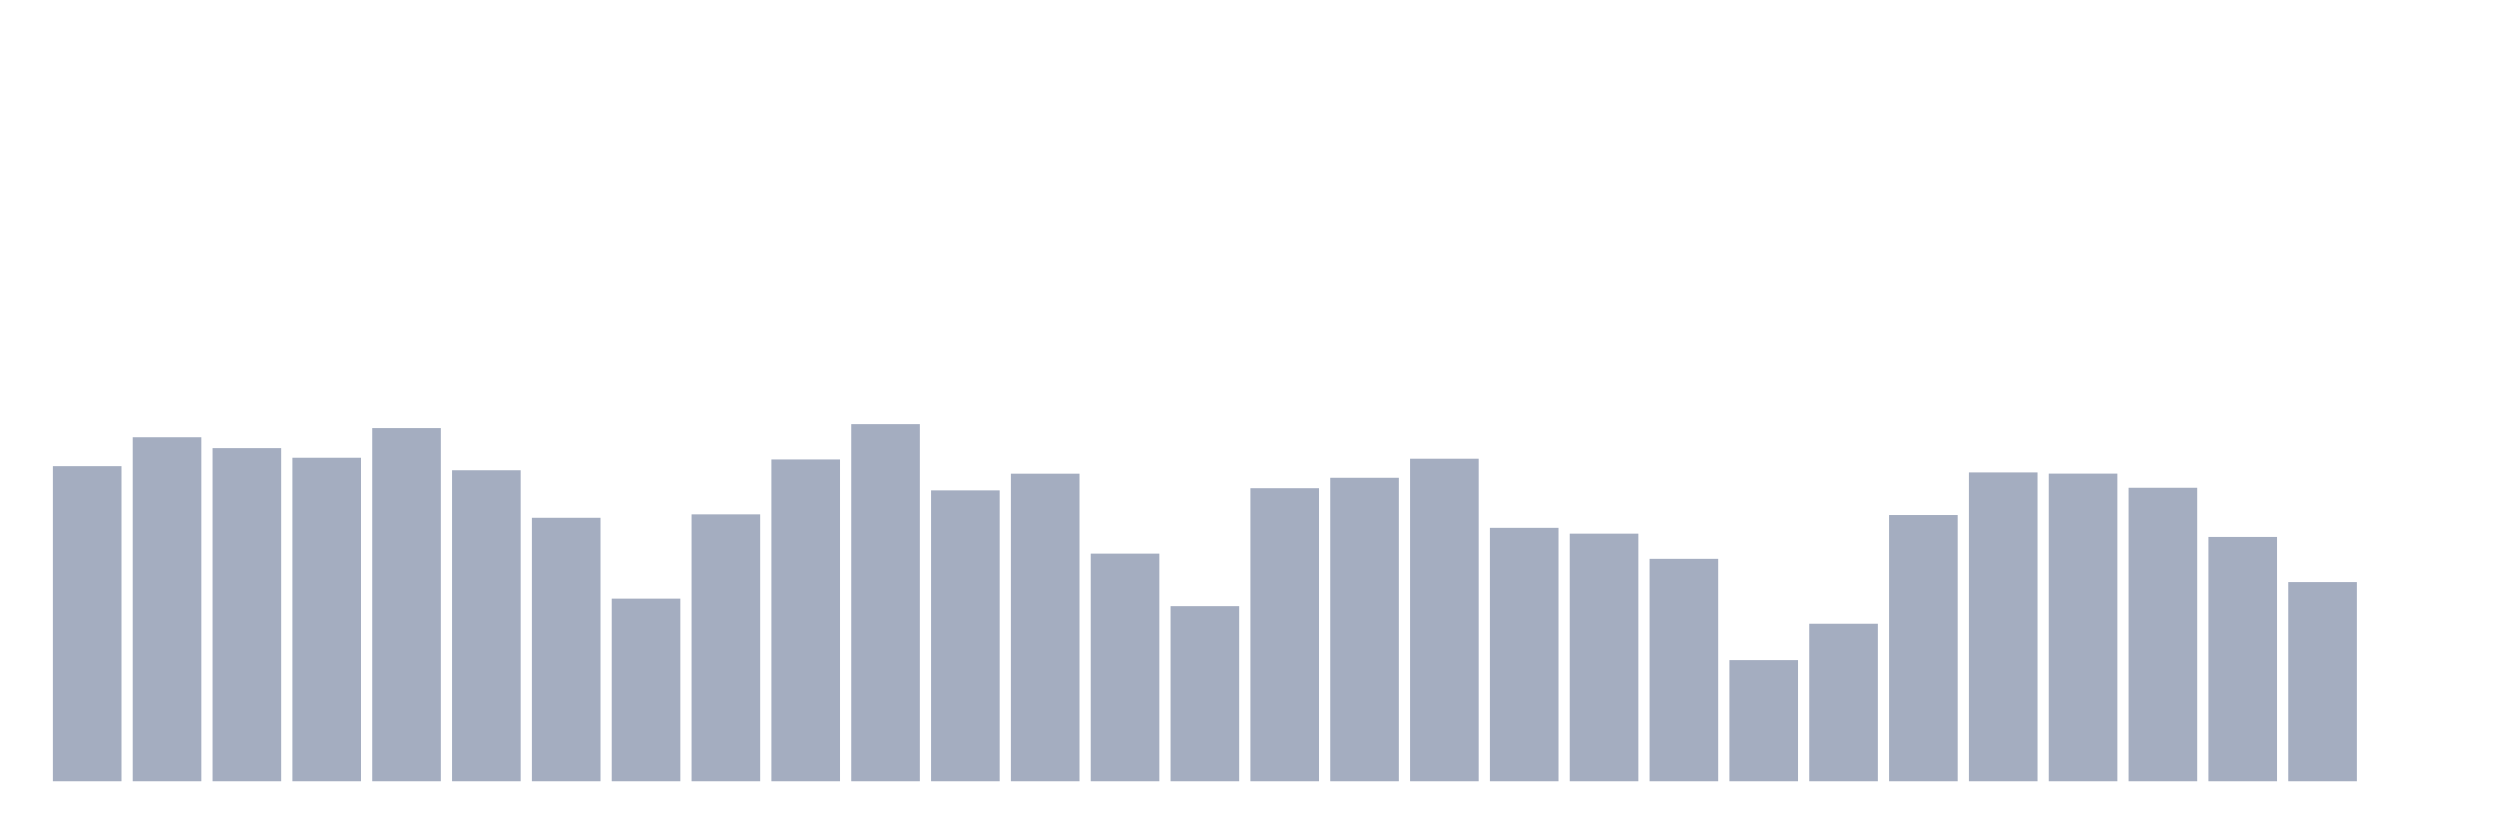
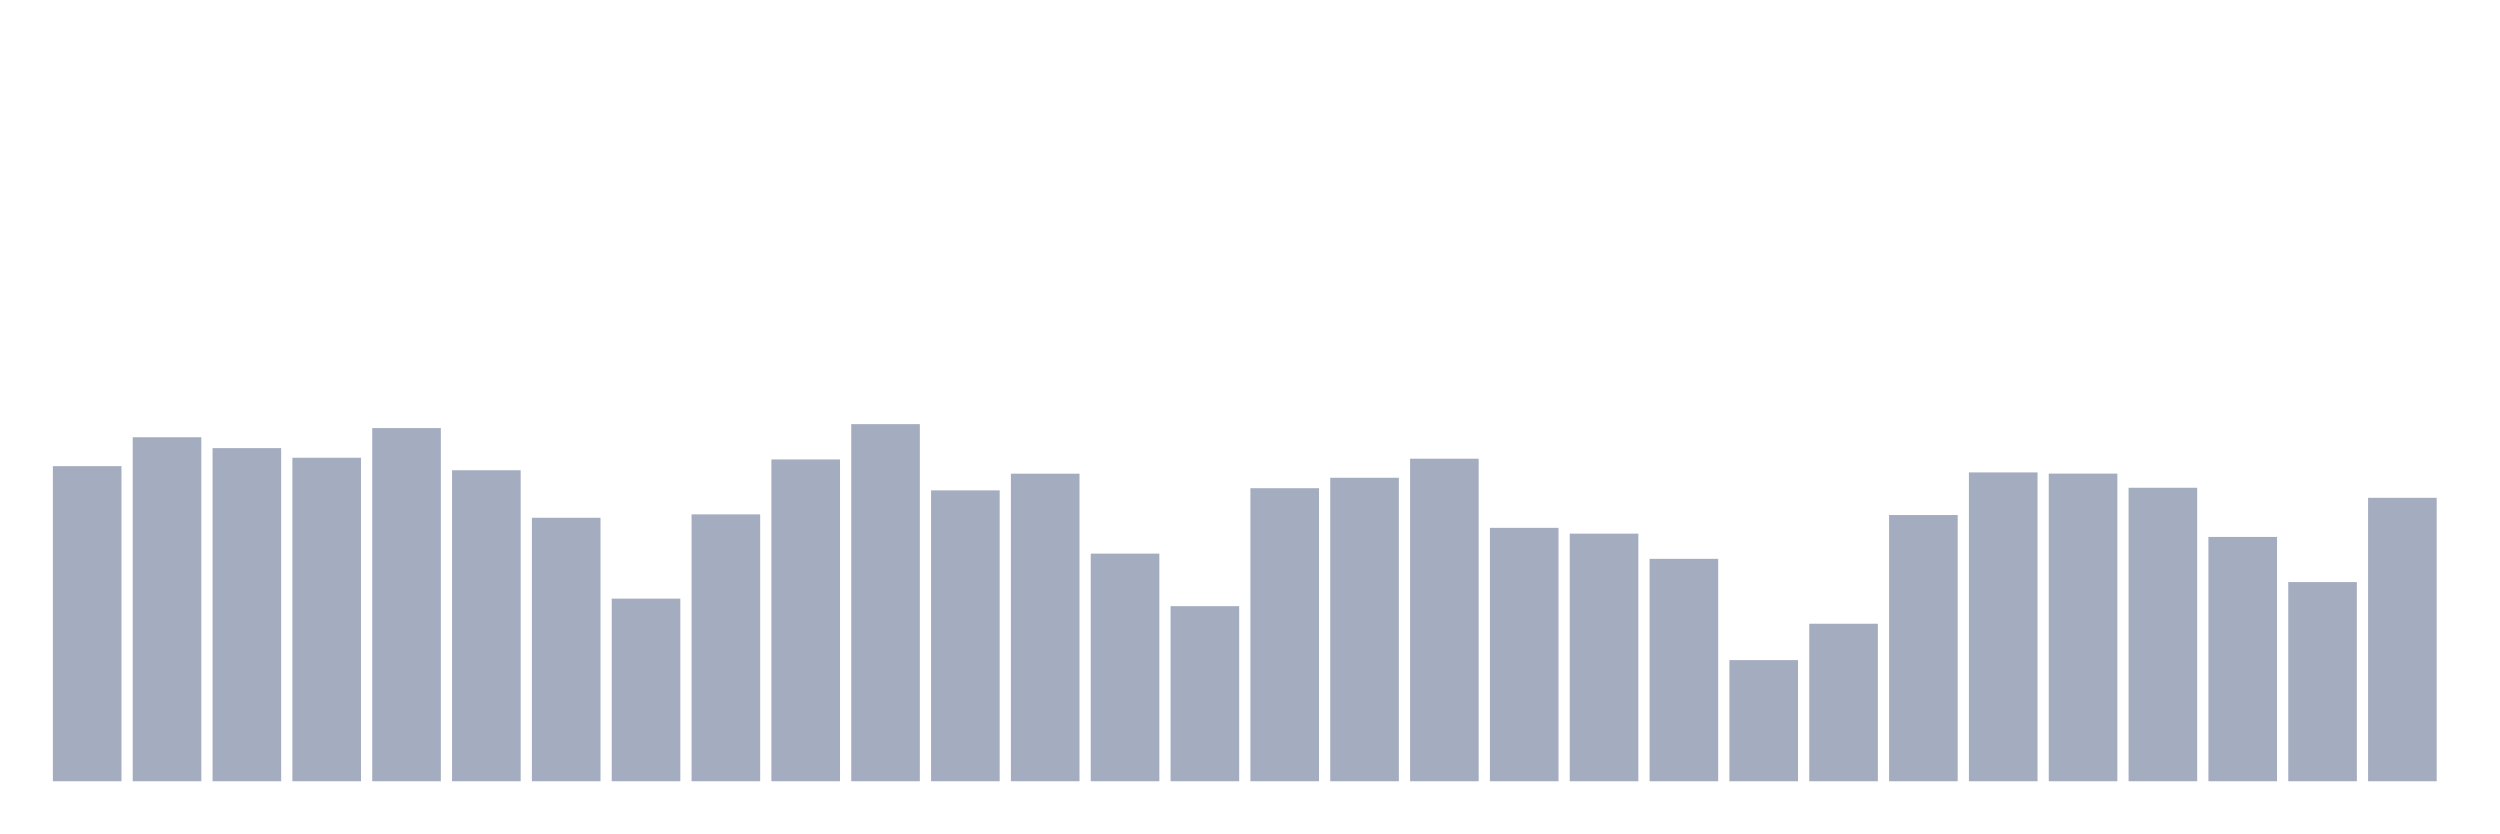
<svg xmlns="http://www.w3.org/2000/svg" viewBox="0 0 480 160">
  <g transform="translate(10,10)">
    <rect class="bar" x="0.153" width="13.175" y="79.5" height="60.5" fill="rgb(164,173,192)" />
    <rect class="bar" x="15.482" width="13.175" y="73.949" height="66.051" fill="rgb(164,173,192)" />
    <rect class="bar" x="30.81" width="13.175" y="76.038" height="63.962" fill="rgb(164,173,192)" />
    <rect class="bar" x="46.138" width="13.175" y="77.884" height="62.116" fill="rgb(164,173,192)" />
    <rect class="bar" x="61.466" width="13.175" y="72.19" height="67.81" fill="rgb(164,173,192)" />
    <rect class="bar" x="76.794" width="13.175" y="80.287" height="59.713" fill="rgb(164,173,192)" />
    <rect class="bar" x="92.123" width="13.175" y="89.414" height="50.586" fill="rgb(164,173,192)" />
    <rect class="bar" x="107.451" width="13.175" y="104.936" height="35.064" fill="rgb(164,173,192)" />
    <rect class="bar" x="122.779" width="13.175" y="88.756" height="51.244" fill="rgb(164,173,192)" />
    <rect class="bar" x="138.107" width="13.175" y="78.213" height="61.787" fill="rgb(164,173,192)" />
    <rect class="bar" x="153.436" width="13.175" y="71.432" height="68.568" fill="rgb(164,173,192)" />
    <rect class="bar" x="168.764" width="13.175" y="84.15" height="55.85" fill="rgb(164,173,192)" />
    <rect class="bar" x="184.092" width="13.175" y="80.945" height="59.055" fill="rgb(164,173,192)" />
    <rect class="bar" x="199.42" width="13.175" y="96.295" height="43.705" fill="rgb(164,173,192)" />
    <rect class="bar" x="214.748" width="13.175" y="106.381" height="33.619" fill="rgb(164,173,192)" />
    <rect class="bar" x="230.077" width="13.175" y="83.735" height="56.265" fill="rgb(164,173,192)" />
    <rect class="bar" x="245.405" width="13.175" y="81.732" height="58.268" fill="rgb(164,173,192)" />
    <rect class="bar" x="260.733" width="13.175" y="78.07" height="61.93" fill="rgb(164,173,192)" />
    <rect class="bar" x="276.061" width="13.175" y="91.345" height="48.655" fill="rgb(164,173,192)" />
    <rect class="bar" x="291.39" width="13.175" y="92.461" height="47.539" fill="rgb(164,173,192)" />
    <rect class="bar" x="306.718" width="13.175" y="97.297" height="42.703" fill="rgb(164,173,192)" />
    <rect class="bar" x="322.046" width="13.175" y="116.739" height="23.261" fill="rgb(164,173,192)" />
    <rect class="bar" x="337.374" width="13.175" y="109.757" height="30.243" fill="rgb(164,173,192)" />
    <rect class="bar" x="352.702" width="13.175" y="88.885" height="51.115" fill="rgb(164,173,192)" />
    <rect class="bar" x="368.031" width="13.175" y="80.702" height="59.298" fill="rgb(164,173,192)" />
    <rect class="bar" x="383.359" width="13.175" y="80.931" height="59.069" fill="rgb(164,173,192)" />
    <rect class="bar" x="398.687" width="13.175" y="83.649" height="56.351" fill="rgb(164,173,192)" />
    <rect class="bar" x="414.015" width="13.175" y="93.091" height="46.909" fill="rgb(164,173,192)" />
    <rect class="bar" x="429.344" width="13.175" y="101.76" height="38.24" fill="rgb(164,173,192)" />
-     <rect class="bar" x="444.672" width="13.175" y="140" height="0" fill="rgb(164,173,192)" />
+     <rect class="bar" x="444.672" width="13.175" y="85.58" height="54.42" fill="rgb(164,173,192)" />
  </g>
</svg>
